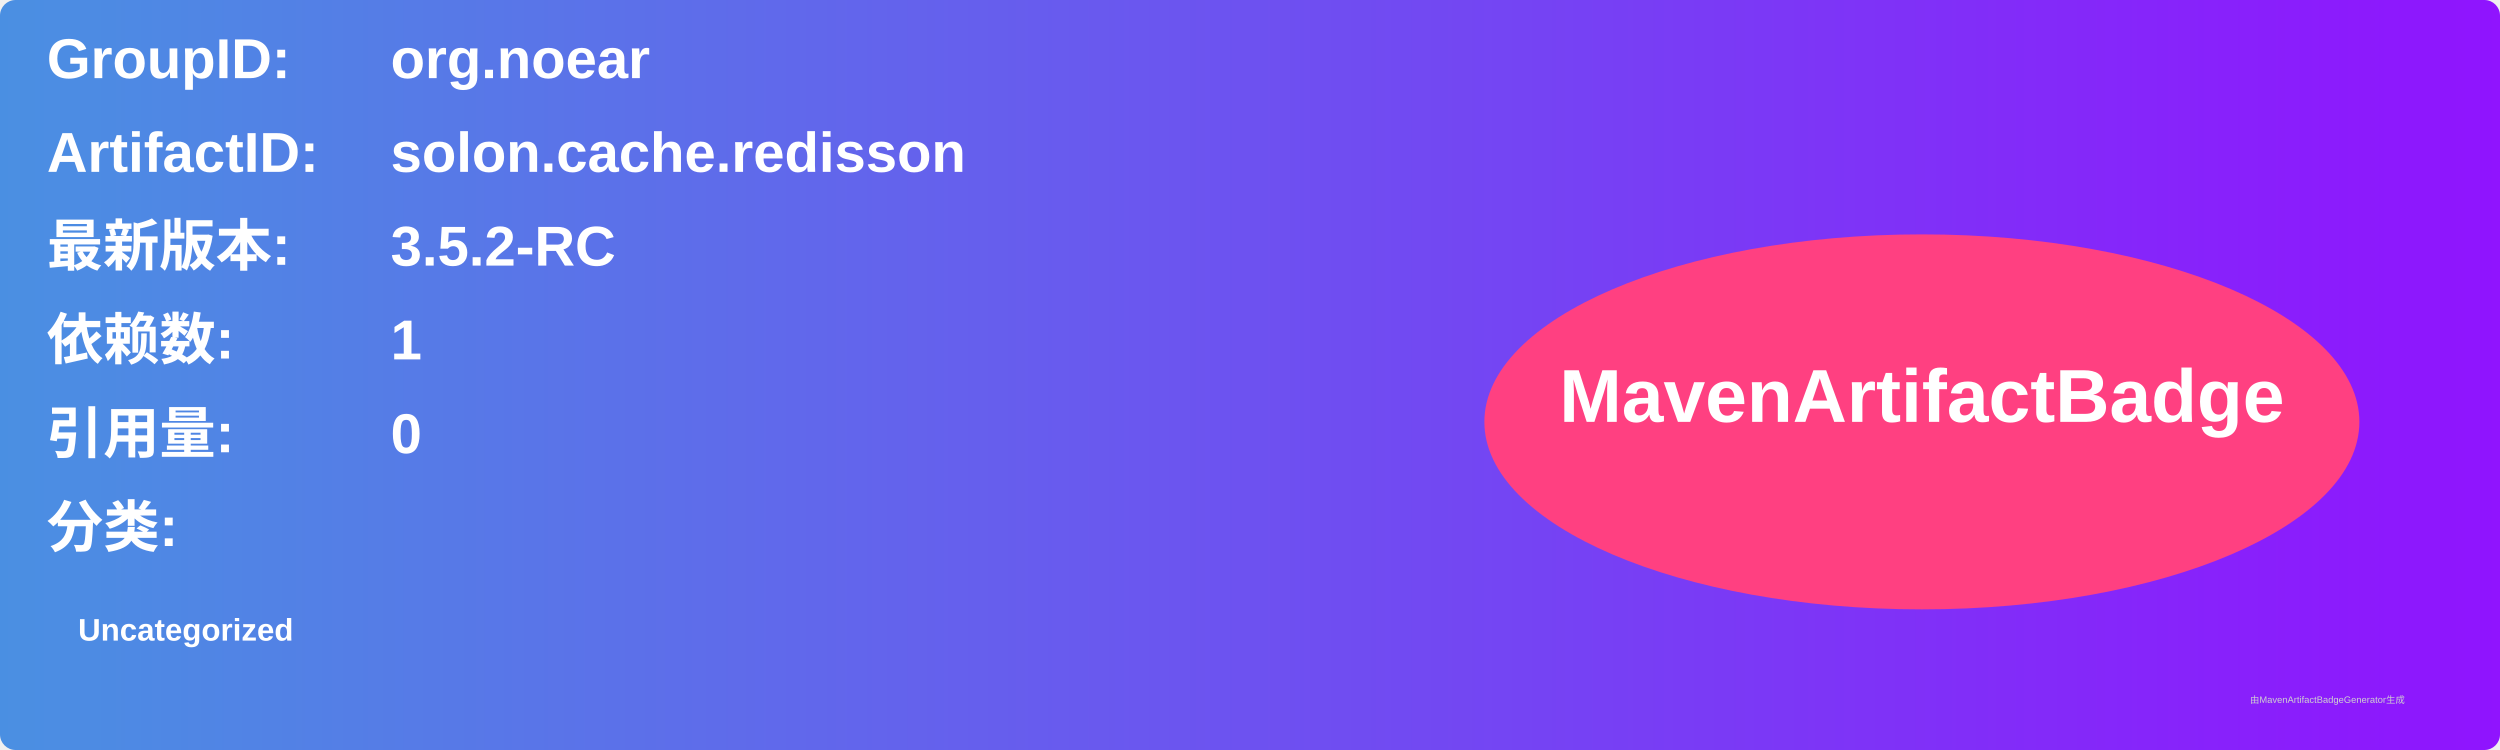
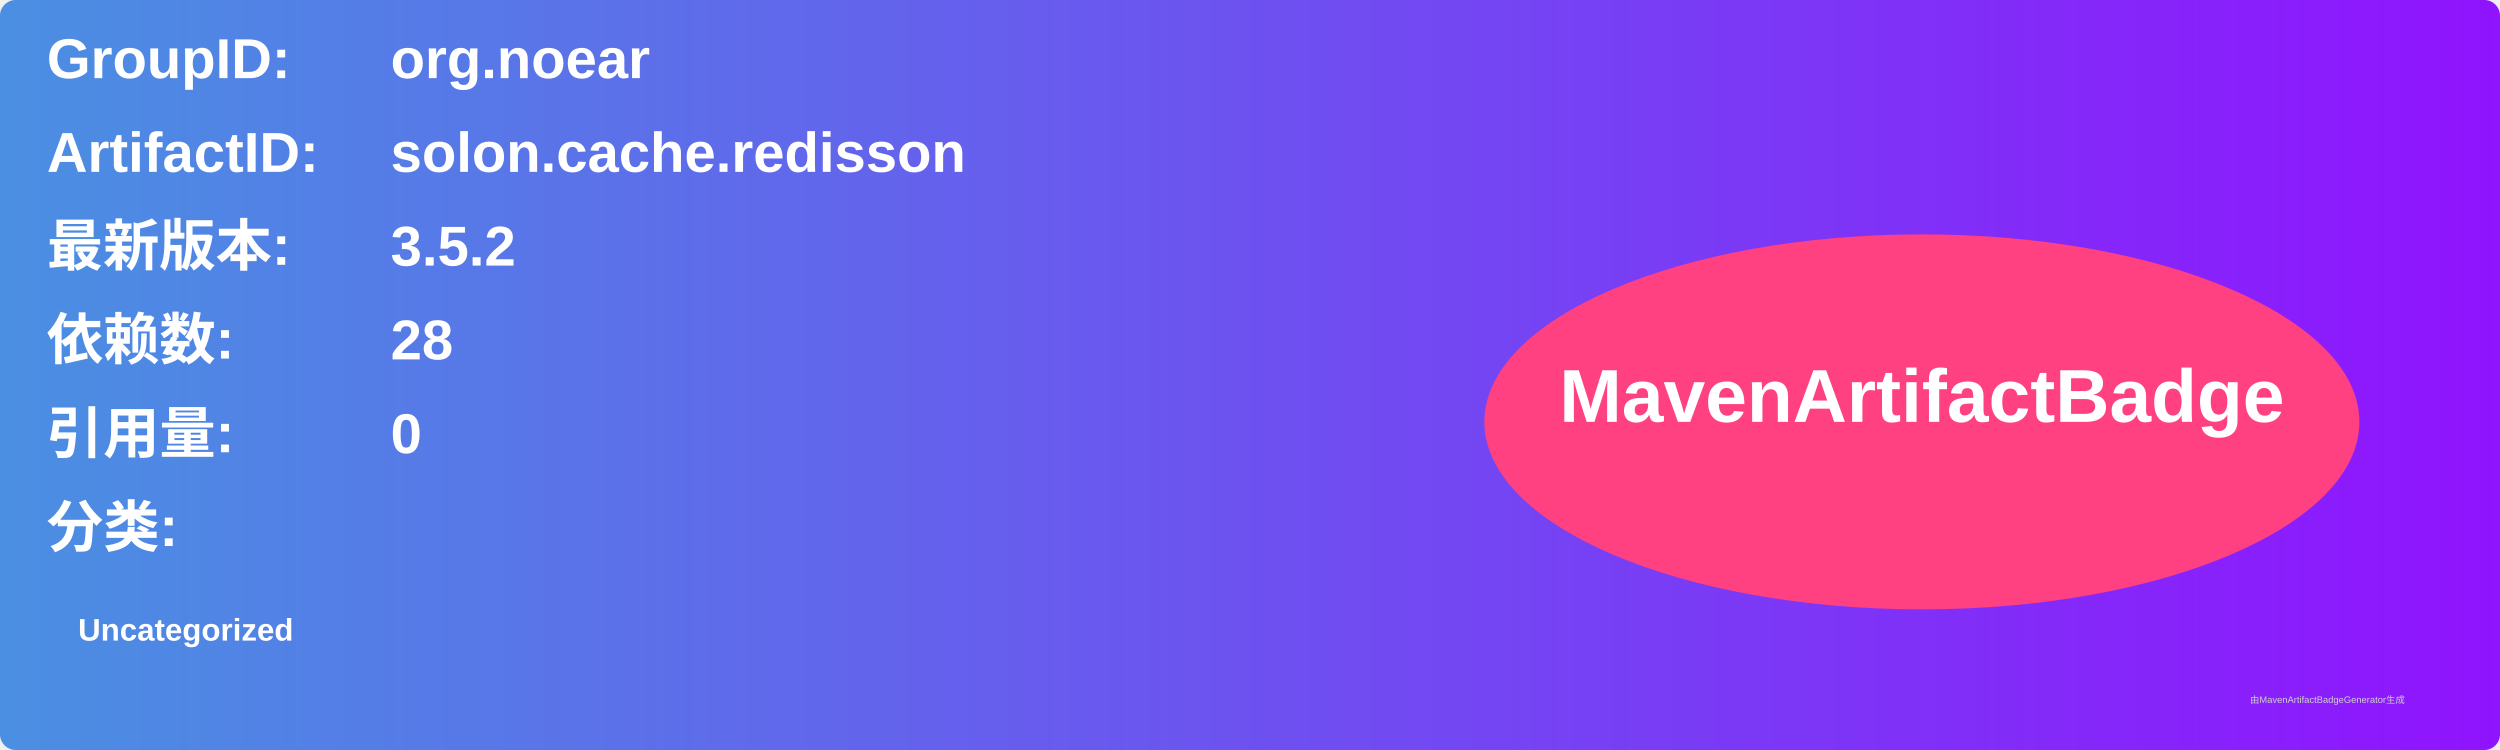
<svg xmlns="http://www.w3.org/2000/svg" width="800" height="240" viewBox="0 0 800 240">
  <linearGradient id="grad" x1="0%" y1="0%" x2="100%" y2="0%">
    <stop offset="0%" stop-color="#4a90e2" />
    <stop offset="100%" stop-color="#9013fe" />
  </linearGradient>
  <rect width="100%" height="100%" rx="5" ry="5" fill="url(#grad)" />
  <g transform="translate(15, 15)">
    <text x="0" y="10" font-family="Arial" font-size="18" fill="white" font-weight="bold" width="260">GroupID:</text>
    <text x="110" y="10" font-family="Arial" font-size="18" fill="white" font-weight="bold" width="460">org.noear</text>
    <text x="0" y="40" font-family="Arial" font-size="18" fill="white" font-weight="bold" width="260">ArtifactID:</text>
    <text x="110" y="40" font-family="Arial" font-size="18" fill="white" font-weight="bold" width="460">solon.cache.redisson</text>
    <text x="0" y="70" font-family="Arial" font-size="18" fill="white" font-weight="bold">最新版本:</text>
    <text x="110" y="70" font-family="Arial" font-size="18" fill="white" font-weight="bold">
-       <tspan font-weight="bold">3.5.2-RC</tspan>
+       <tspan font-weight="bold">3.5.2</tspan>
    </text>
    <text x="0" y="100" font-family="Arial" font-size="18" fill="white" font-weight="bold">依赖数: </text>
    <text x="110" y="100" font-family="Arial" font-size="18" fill="white">
-       <tspan font-weight="bold">1</tspan>
+       <tspan font-weight="bold">28</tspan>
    </text>
    <text x="0" y="130" font-family="Arial" font-size="18" fill="white" font-weight="bold">引用量: </text>
    <text x="110" y="130" font-family="Arial" font-size="18" fill="white">
      <tspan font-weight="bold">0</tspan>
    </text>
    <text x="0" y="160" font-family="Arial" font-size="18" fill="white" font-weight="bold">分类:</text>
    <text x="10" y="190" font-family="Arial" font-size="10" fill="white">
      <tspan font-weight="bold">Uncategorized</tspan>
    </text>
    <ellipse cx="600" cy="120" rx="140" ry="60" fill="#ff4081" />
    <text x="600" y="120" text-anchor="middle" font-family="Arial" font-size="24" fill="white" font-weight="bold">MavenArtifactBadge</text>
  </g>
  <text x="720" y="225" font-family="Arial" font-size="3" fill="#d0d0d0">由MavenArtifactBadgeGenerator生成</text>
</svg>
